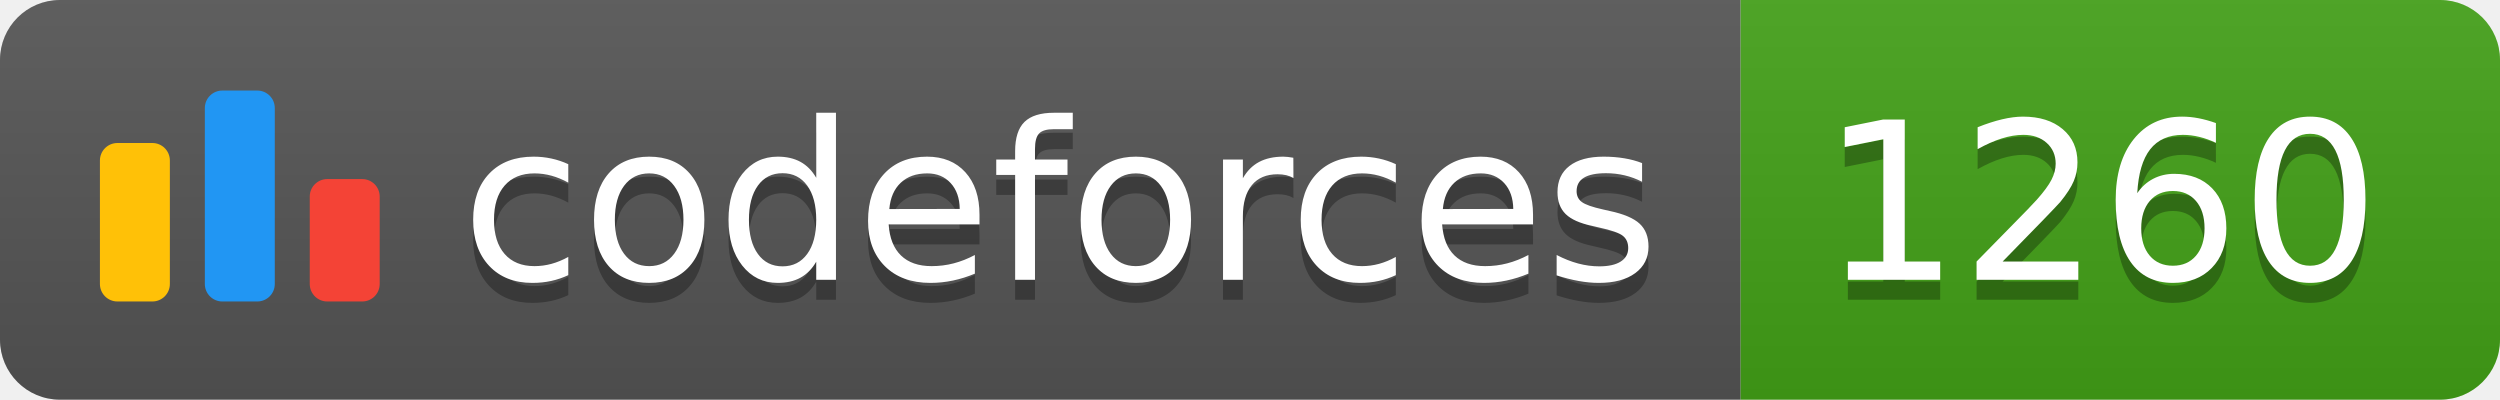
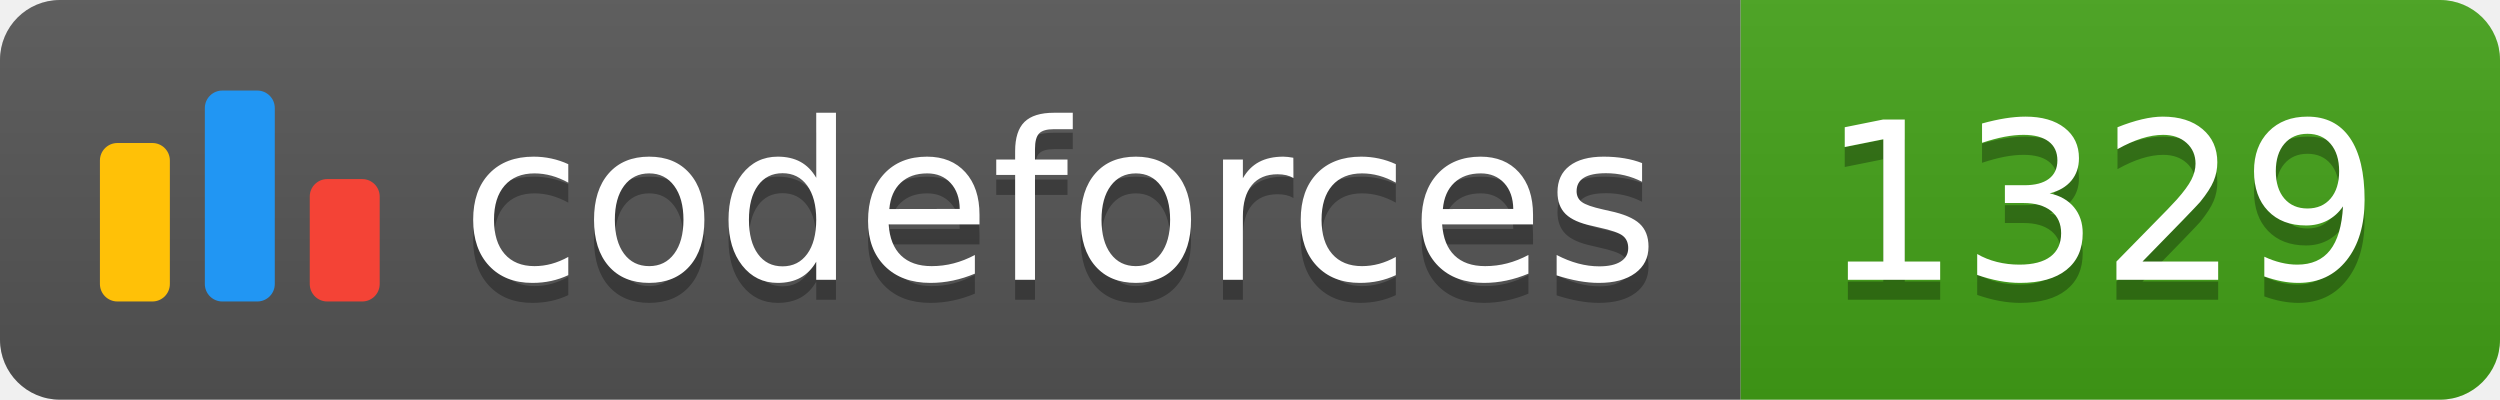
<svg xmlns="http://www.w3.org/2000/svg" width="125.1" height="20">
  <linearGradient id="smooth" x2="0" y2="100%">
    <stop offset="0" stop-color="#bbb" stop-opacity=".1" />
    <stop offset="1" stop-opacity=".1" />
  </linearGradient>
  <clipPath id="round">
    <rect width="125.1" height="20" rx="3" fill="#fff" />
  </clipPath>
  <g clip-path="url(#round)">
    <rect width="87.1" height="20" fill="#555" />
    <rect x="87.1" width="38.0" height="20" fill="#43A217" />
    <rect width="125.1" height="20" fill="url(#smooth)" />
  </g>
  <g fill="#fff" text-anchor="middle" font-family="DejaVu Sans,Verdana,Geneva,sans-serif" font-size="110">
    <svg x="5" y="3" class="logo" width="14" height="14" viewBox="0 0 32 25" fill="none">
      <rect y="6" width="8" height="18.125" rx="2" fill="#FFC107" />
      <rect x="24" y="10.125" width="8" height="14" rx="2" fill="#F44336" />
      <rect x="12" width="8" height="24.125" rx="2" fill="#2196F3" />
    </svg>
    <text x="530.5" y="150" fill="#010101" fill-opacity=".3" transform="scale(0.1)" textLength="601.0" lengthAdjust="spacing">codeforces
        </text>
    <text x="530.5" y="140" transform="scale(0.1)" textLength="601.0" lengthAdjust="spacing">codeforces</text>
-     <text x="1051.0" y="150" fill="#010101" fill-opacity=".3" transform="scale(0.1)" textLength="280.0" lengthAdjust="spacing">1260
+     <text x="1051.0" y="150" fill="#010101" fill-opacity=".3" transform="scale(0.1)" textLength="280.0" lengthAdjust="spacing">1329
        </text>
-     <text x="1051.0" y="140" transform="scale(0.1)" textLength="280.0" lengthAdjust="spacing">1260</text>
+     <text x="1051.0" y="140" transform="scale(0.1)" textLength="280.0" lengthAdjust="spacing">1329</text>
  </g>
</svg>
